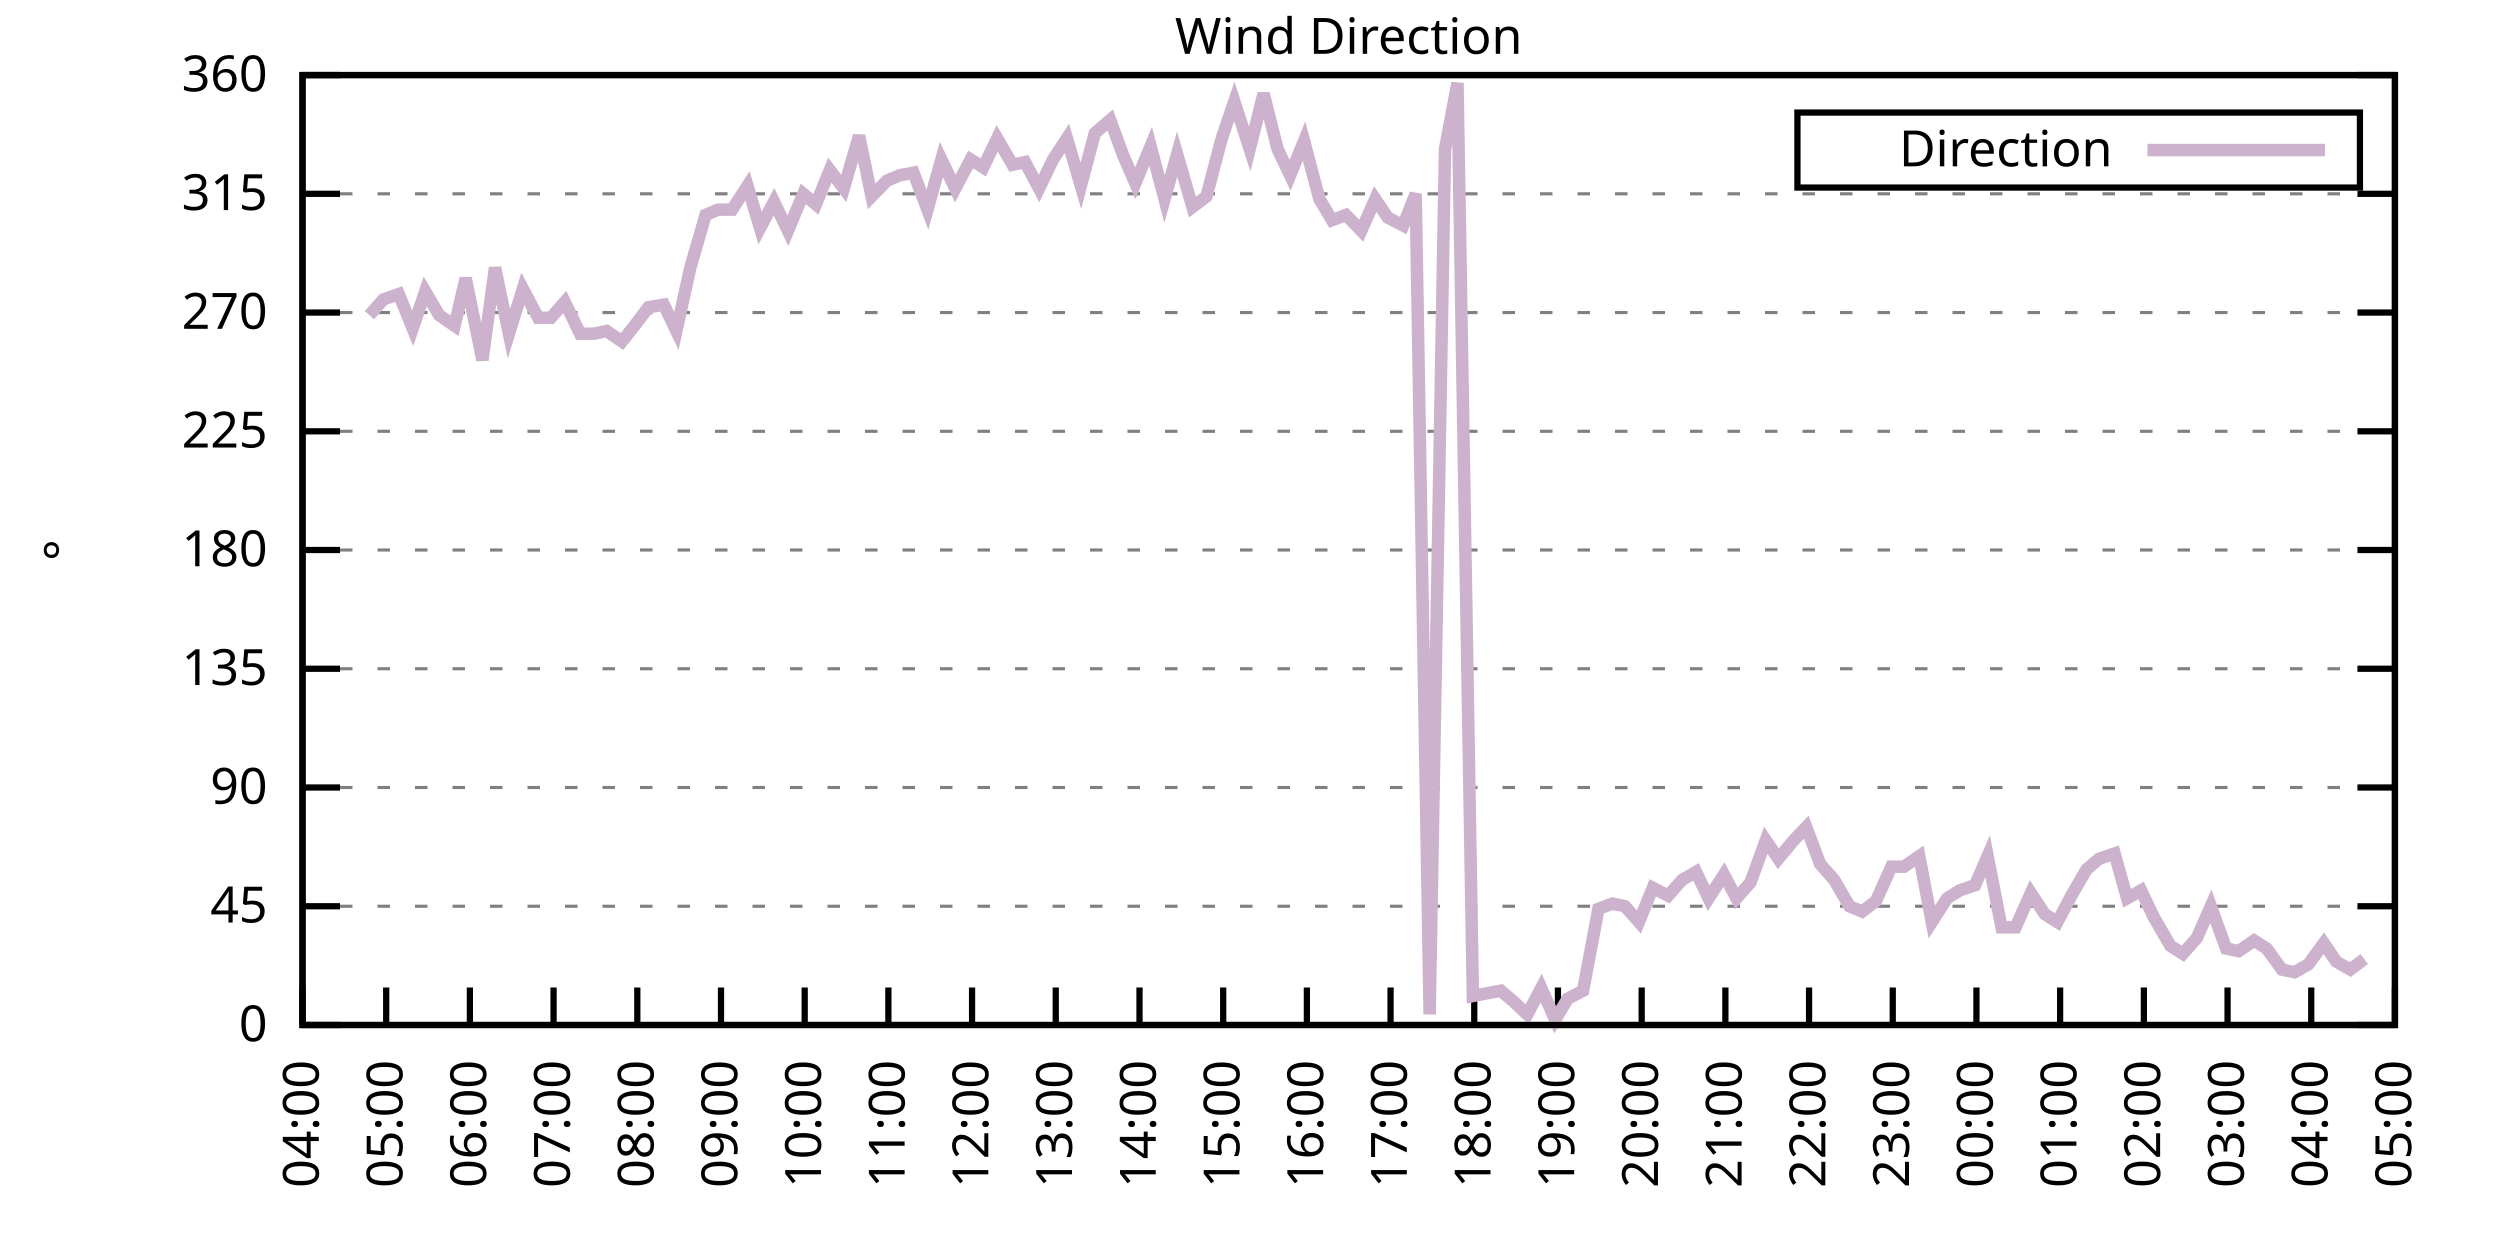
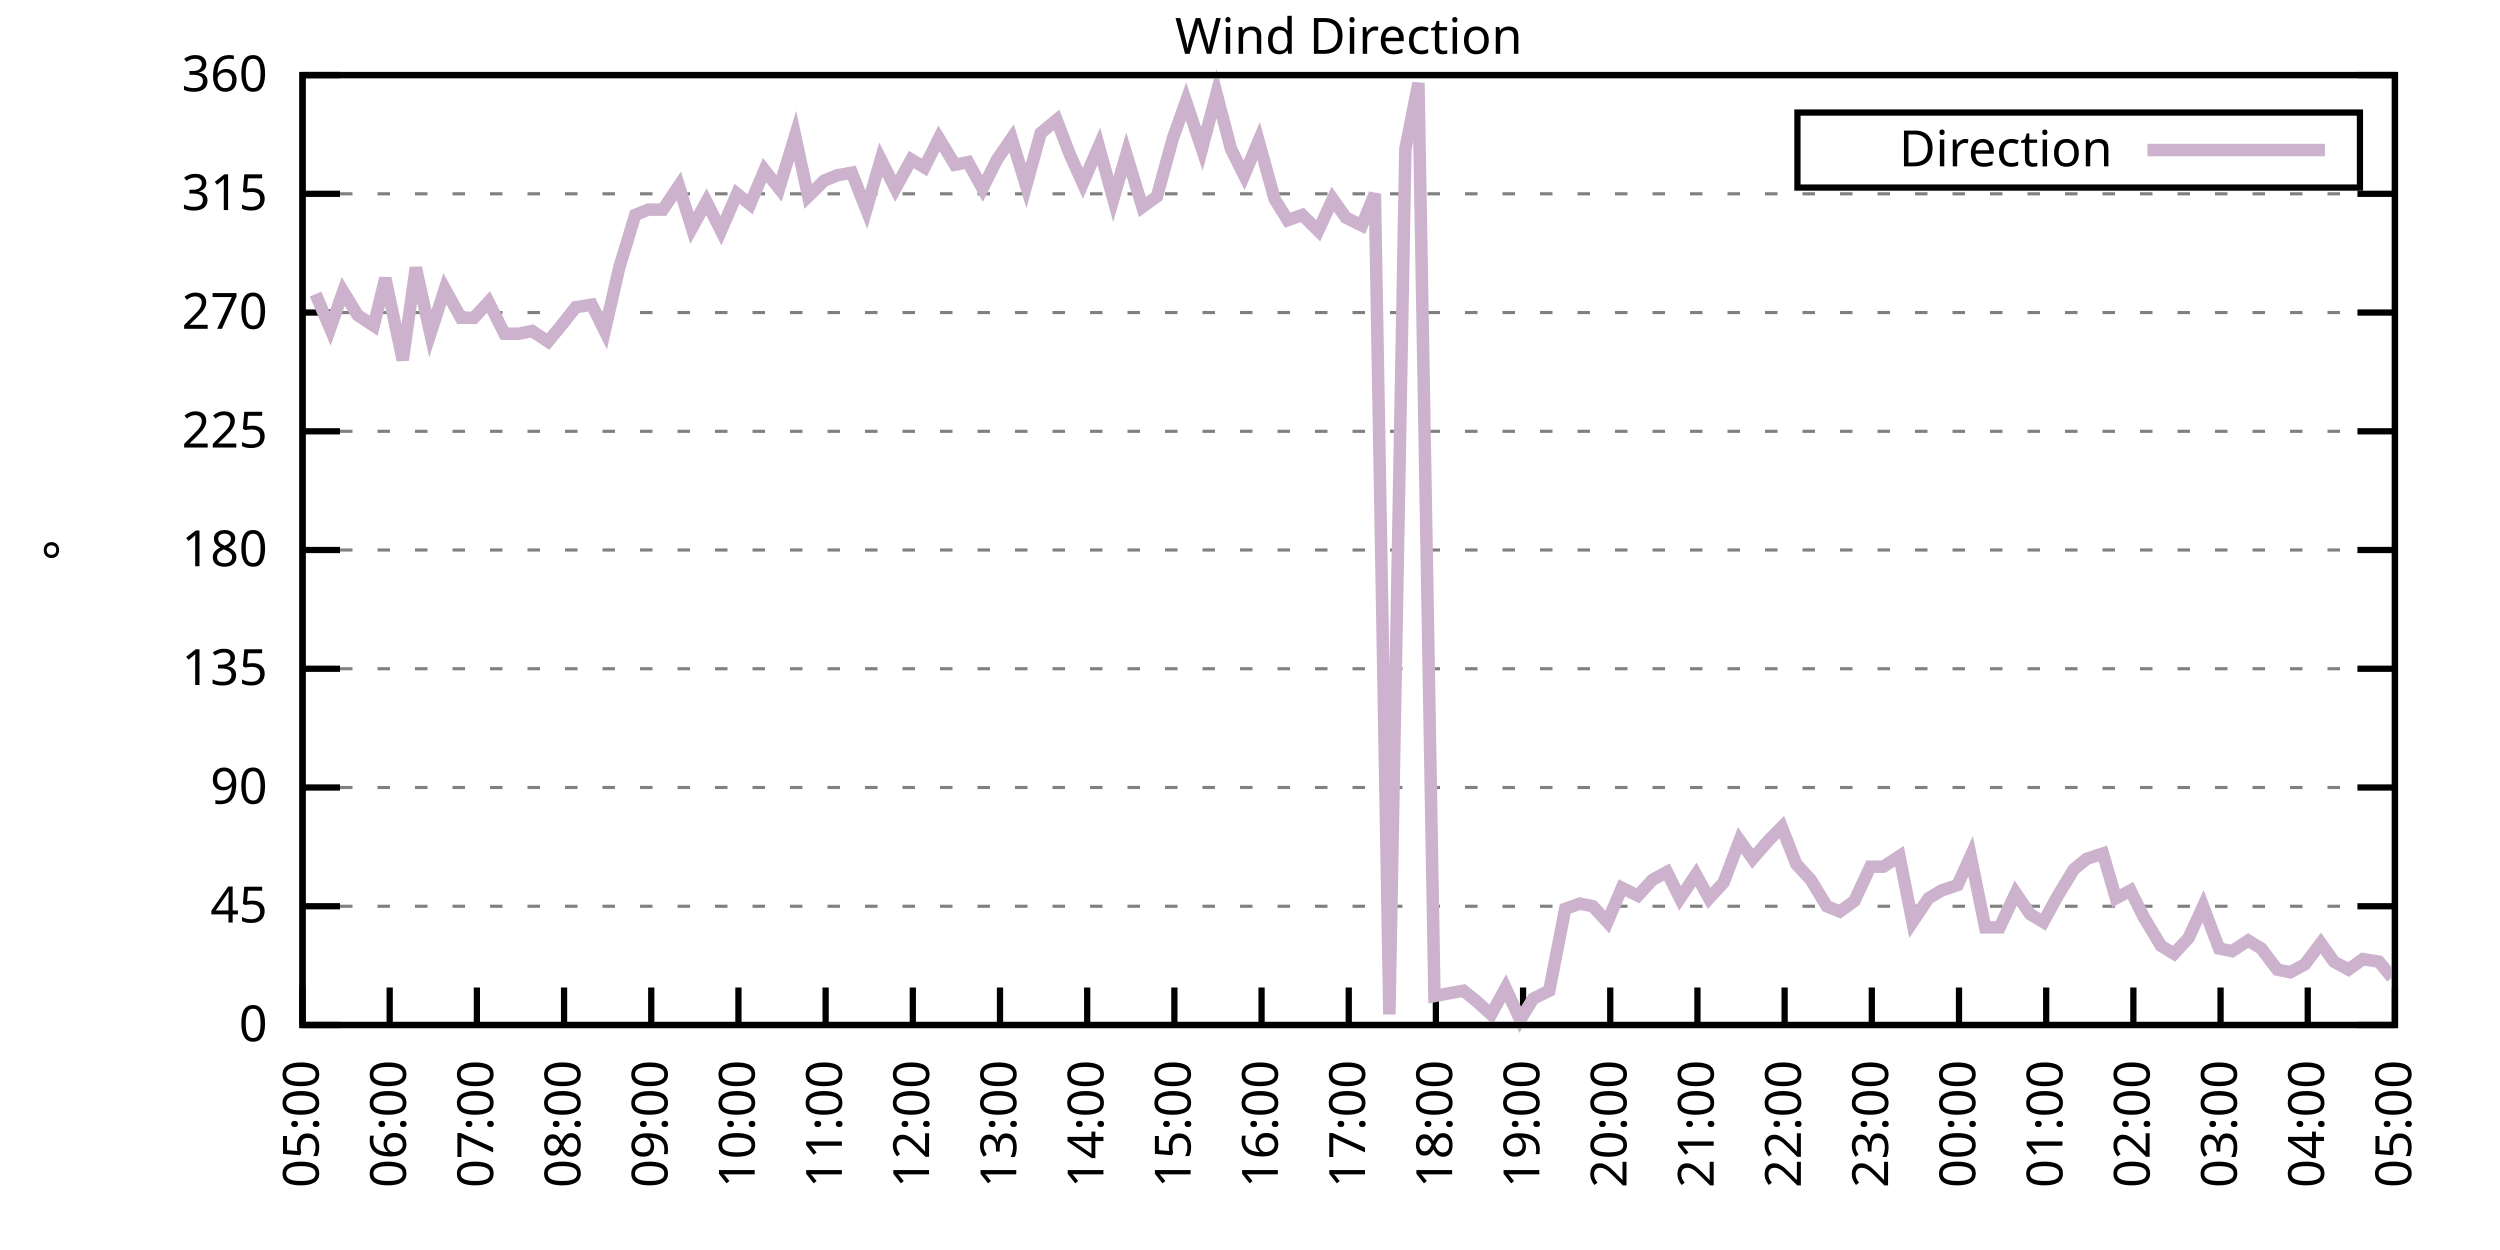
<svg xmlns="http://www.w3.org/2000/svg" xmlns:xlink="http://www.w3.org/1999/xlink" width="400" height="200" viewBox="0 0 400 200">
  <g id="gnuplot_canvas">
    <rect x="0" y="0" width="400" height="200" fill="none" />
    <defs>
      <circle id="gpDot" r="0.5" stroke-width="0.5" stroke="currentColor" />
      <path id="gpPt0" stroke-width="0.333" stroke="currentColor" d="M-1,0 h2 M0,-1 v2" />
      <path id="gpPt1" stroke-width="0.333" stroke="currentColor" d="M-1,-1 L1,1 M1,-1 L-1,1" />
      <path id="gpPt2" stroke-width="0.333" stroke="currentColor" d="M-1,0 L1,0 M0,-1 L0,1 M-1,-1 L1,1 M-1,1 L1,-1" />
      <rect id="gpPt3" stroke-width="0.333" stroke="currentColor" x="-1" y="-1" width="2" height="2" />
      <rect id="gpPt4" stroke-width="0.333" stroke="currentColor" fill="currentColor" x="-1" y="-1" width="2" height="2" />
      <circle id="gpPt5" stroke-width="0.333" stroke="currentColor" cx="0" cy="0" r="1" />
      <use xlink:href="#gpPt5" id="gpPt6" fill="currentColor" stroke="none" />
      <path id="gpPt7" stroke-width="0.333" stroke="currentColor" d="M0,-1.33 L-1.33,0.67 L1.33,0.67 z" />
      <use xlink:href="#gpPt7" id="gpPt8" fill="currentColor" stroke="none" />
      <use xlink:href="#gpPt7" id="gpPt9" stroke="currentColor" transform="rotate(180)" />
      <use xlink:href="#gpPt9" id="gpPt10" fill="currentColor" stroke="none" />
      <use xlink:href="#gpPt3" id="gpPt11" stroke="currentColor" transform="rotate(45)" />
      <use xlink:href="#gpPt11" id="gpPt12" fill="currentColor" stroke="none" />
      <path id="gpPt13" stroke-width="0.333" stroke="currentColor" d="M0,1.330 L1.265,0.411 L0.782,-1.067 L-0.782,-1.076 L-1.265,0.411 z" />
      <use xlink:href="#gpPt13" id="gpPt14" fill="currentColor" stroke="none" />
      <filter id="textbox" filterUnits="objectBoundingBox" x="0" y="0" height="1" width="1">
        <feFlood flood-color="white" flood-opacity="1" result="bgnd" />
        <feComposite in="SourceGraphic" in2="bgnd" operator="atop" />
      </filter>
      <filter id="greybox" filterUnits="objectBoundingBox" x="0" y="0" height="1" width="1">
        <feFlood flood-color="lightgrey" flood-opacity="1" result="grey" />
        <feComposite in="SourceGraphic" in2="grey" operator="atop" />
      </filter>
    </defs>
    <g fill="none" color="white" stroke="currentColor" stroke-width="1.00" stroke-linecap="butt" stroke-linejoin="miter">
</g>
    <g fill="none" color="black" stroke="currentColor" stroke-width="1.00" stroke-linecap="butt" stroke-linejoin="miter">
      <g stroke="none" shape-rendering="crispEdges">
        <polygon fill="rgb(255, 255, 255)" points="48.40,164.00 383.18,164.00 383.18,12.02 48.40,12.02 " />
      </g>
    </g>
    <g fill="none" color="black" stroke="currentColor" stroke-width="1.00" stroke-linecap="butt" stroke-linejoin="miter">
</g>
    <g fill="none" color="black" stroke="black" stroke-width="0.50" stroke-linecap="butt" stroke-linejoin="miter">
</g>
    <g fill="none" color="gray" stroke="currentColor" stroke-width="0.50" stroke-linecap="butt" stroke-linejoin="miter">
      <path stroke="gray" stroke-dasharray="2,4" class="gridline" d="M48.40,164.00 L383.19,164.00  " />
    </g>
    <g fill="none" color="gray" stroke="gray" stroke-width="1.00" stroke-linecap="butt" stroke-linejoin="miter">
</g>
    <g fill="none" color="black" stroke="currentColor" stroke-width="1.00" stroke-linecap="butt" stroke-linejoin="miter">
      <path stroke="black" d="M48.40,164.00 L54.40,164.00 M383.19,164.00 L377.19,164.00  " />
      <g transform="translate(42.80,166.60)" stroke="none" fill="black" font-family="Sans" font-size="8.00" text-anchor="end">
        <text>
          <tspan font-family="Sans"> 0</tspan>
        </text>
      </g>
    </g>
    <g fill="none" color="black" stroke="currentColor" stroke-width="1.00" stroke-linecap="butt" stroke-linejoin="miter">
</g>
    <g fill="none" color="black" stroke="black" stroke-width="0.50" stroke-linecap="butt" stroke-linejoin="miter">
</g>
    <g fill="none" color="gray" stroke="currentColor" stroke-width="0.50" stroke-linecap="butt" stroke-linejoin="miter">
      <path stroke="gray" stroke-dasharray="2,4" class="gridline" d="M48.40,145.00 L383.19,145.00  " />
    </g>
    <g fill="none" color="gray" stroke="gray" stroke-width="1.00" stroke-linecap="butt" stroke-linejoin="miter">
</g>
    <g fill="none" color="black" stroke="currentColor" stroke-width="1.00" stroke-linecap="butt" stroke-linejoin="miter">
      <path stroke="black" d="M48.40,145.00 L54.40,145.00 M383.19,145.00 L377.19,145.00  " />
      <g transform="translate(42.80,147.60)" stroke="none" fill="black" font-family="Sans" font-size="8.00" text-anchor="end">
        <text>
          <tspan font-family="Sans"> 45</tspan>
        </text>
      </g>
    </g>
    <g fill="none" color="black" stroke="currentColor" stroke-width="1.00" stroke-linecap="butt" stroke-linejoin="miter">
</g>
    <g fill="none" color="black" stroke="black" stroke-width="0.50" stroke-linecap="butt" stroke-linejoin="miter">
</g>
    <g fill="none" color="gray" stroke="currentColor" stroke-width="0.50" stroke-linecap="butt" stroke-linejoin="miter">
      <path stroke="gray" stroke-dasharray="2,4" class="gridline" d="M48.40,126.00 L383.19,126.00  " />
    </g>
    <g fill="none" color="gray" stroke="gray" stroke-width="1.00" stroke-linecap="butt" stroke-linejoin="miter">
</g>
    <g fill="none" color="black" stroke="currentColor" stroke-width="1.00" stroke-linecap="butt" stroke-linejoin="miter">
      <path stroke="black" d="M48.40,126.00 L54.40,126.00 M383.19,126.00 L377.19,126.00  " />
      <g transform="translate(42.80,128.60)" stroke="none" fill="black" font-family="Sans" font-size="8.00" text-anchor="end">
        <text>
          <tspan font-family="Sans"> 90</tspan>
        </text>
      </g>
    </g>
    <g fill="none" color="black" stroke="currentColor" stroke-width="1.00" stroke-linecap="butt" stroke-linejoin="miter">
</g>
    <g fill="none" color="black" stroke="black" stroke-width="0.50" stroke-linecap="butt" stroke-linejoin="miter">
</g>
    <g fill="none" color="gray" stroke="currentColor" stroke-width="0.50" stroke-linecap="butt" stroke-linejoin="miter">
      <path stroke="gray" stroke-dasharray="2,4" class="gridline" d="M48.40,107.00 L383.19,107.00  " />
    </g>
    <g fill="none" color="gray" stroke="gray" stroke-width="1.00" stroke-linecap="butt" stroke-linejoin="miter">
</g>
    <g fill="none" color="black" stroke="currentColor" stroke-width="1.00" stroke-linecap="butt" stroke-linejoin="miter">
      <path stroke="black" d="M48.40,107.00 L54.40,107.00 M383.19,107.00 L377.19,107.00  " />
      <g transform="translate(42.80,109.60)" stroke="none" fill="black" font-family="Sans" font-size="8.00" text-anchor="end">
        <text>
          <tspan font-family="Sans"> 135</tspan>
        </text>
      </g>
    </g>
    <g fill="none" color="black" stroke="currentColor" stroke-width="1.00" stroke-linecap="butt" stroke-linejoin="miter">
</g>
    <g fill="none" color="black" stroke="black" stroke-width="0.50" stroke-linecap="butt" stroke-linejoin="miter">
</g>
    <g fill="none" color="gray" stroke="currentColor" stroke-width="0.50" stroke-linecap="butt" stroke-linejoin="miter">
      <path stroke="gray" stroke-dasharray="2,4" class="gridline" d="M48.40,88.00 L383.19,88.00  " />
    </g>
    <g fill="none" color="gray" stroke="gray" stroke-width="1.00" stroke-linecap="butt" stroke-linejoin="miter">
</g>
    <g fill="none" color="black" stroke="currentColor" stroke-width="1.00" stroke-linecap="butt" stroke-linejoin="miter">
      <path stroke="black" d="M48.40,88.00 L54.40,88.00 M383.19,88.00 L377.19,88.00  " />
      <g transform="translate(42.80,90.60)" stroke="none" fill="black" font-family="Sans" font-size="8.00" text-anchor="end">
        <text>
          <tspan font-family="Sans"> 180</tspan>
        </text>
      </g>
    </g>
    <g fill="none" color="black" stroke="currentColor" stroke-width="1.00" stroke-linecap="butt" stroke-linejoin="miter">
</g>
    <g fill="none" color="black" stroke="black" stroke-width="0.50" stroke-linecap="butt" stroke-linejoin="miter">
</g>
    <g fill="none" color="gray" stroke="currentColor" stroke-width="0.50" stroke-linecap="butt" stroke-linejoin="miter">
      <path stroke="gray" stroke-dasharray="2,4" class="gridline" d="M48.40,69.01 L383.19,69.01  " />
    </g>
    <g fill="none" color="gray" stroke="gray" stroke-width="1.00" stroke-linecap="butt" stroke-linejoin="miter">
</g>
    <g fill="none" color="black" stroke="currentColor" stroke-width="1.00" stroke-linecap="butt" stroke-linejoin="miter">
      <path stroke="black" d="M48.40,69.01 L54.40,69.01 M383.19,69.01 L377.19,69.01  " />
      <g transform="translate(42.80,71.61)" stroke="none" fill="black" font-family="Sans" font-size="8.00" text-anchor="end">
        <text>
          <tspan font-family="Sans"> 225</tspan>
        </text>
      </g>
    </g>
    <g fill="none" color="black" stroke="currentColor" stroke-width="1.00" stroke-linecap="butt" stroke-linejoin="miter">
</g>
    <g fill="none" color="black" stroke="black" stroke-width="0.50" stroke-linecap="butt" stroke-linejoin="miter">
</g>
    <g fill="none" color="gray" stroke="currentColor" stroke-width="0.50" stroke-linecap="butt" stroke-linejoin="miter">
      <path stroke="gray" stroke-dasharray="2,4" class="gridline" d="M48.40,50.01 L383.19,50.01  " />
    </g>
    <g fill="none" color="gray" stroke="gray" stroke-width="1.00" stroke-linecap="butt" stroke-linejoin="miter">
</g>
    <g fill="none" color="black" stroke="currentColor" stroke-width="1.00" stroke-linecap="butt" stroke-linejoin="miter">
      <path stroke="black" d="M48.40,50.01 L54.40,50.01 M383.19,50.01 L377.19,50.01  " />
      <g transform="translate(42.80,52.61)" stroke="none" fill="black" font-family="Sans" font-size="8.00" text-anchor="end">
        <text>
          <tspan font-family="Sans"> 270</tspan>
        </text>
      </g>
    </g>
    <g fill="none" color="black" stroke="currentColor" stroke-width="1.00" stroke-linecap="butt" stroke-linejoin="miter">
</g>
    <g fill="none" color="black" stroke="black" stroke-width="0.50" stroke-linecap="butt" stroke-linejoin="miter">
</g>
    <g fill="none" color="gray" stroke="currentColor" stroke-width="0.50" stroke-linecap="butt" stroke-linejoin="miter">
      <path stroke="gray" stroke-dasharray="2,4" class="gridline" d="M48.40,31.01 L383.19,31.01  " />
    </g>
    <g fill="none" color="gray" stroke="gray" stroke-width="1.00" stroke-linecap="butt" stroke-linejoin="miter">
</g>
    <g fill="none" color="black" stroke="currentColor" stroke-width="1.00" stroke-linecap="butt" stroke-linejoin="miter">
      <path stroke="black" d="M48.40,31.01 L54.40,31.01 M383.19,31.01 L377.19,31.01  " />
      <g transform="translate(42.80,33.61)" stroke="none" fill="black" font-family="Sans" font-size="8.00" text-anchor="end">
        <text>
          <tspan font-family="Sans"> 315</tspan>
        </text>
      </g>
    </g>
    <g fill="none" color="black" stroke="currentColor" stroke-width="1.00" stroke-linecap="butt" stroke-linejoin="miter">
</g>
    <g fill="none" color="black" stroke="black" stroke-width="0.50" stroke-linecap="butt" stroke-linejoin="miter">
</g>
    <g fill="none" color="gray" stroke="currentColor" stroke-width="0.50" stroke-linecap="butt" stroke-linejoin="miter">
      <path stroke="gray" stroke-dasharray="2,4" class="gridline" d="M48.40,12.01 L383.19,12.01  " />
    </g>
    <g fill="none" color="gray" stroke="gray" stroke-width="1.00" stroke-linecap="butt" stroke-linejoin="miter">
</g>
    <g fill="none" color="black" stroke="currentColor" stroke-width="1.00" stroke-linecap="butt" stroke-linejoin="miter">
      <path stroke="black" d="M48.40,12.01 L54.40,12.01 M383.19,12.01 L377.19,12.01  " />
      <g transform="translate(42.80,14.61)" stroke="none" fill="black" font-family="Sans" font-size="8.00" text-anchor="end">
        <text>
          <tspan font-family="Sans"> 360</tspan>
        </text>
      </g>
    </g>
    <g fill="none" color="black" stroke="currentColor" stroke-width="1.00" stroke-linecap="butt" stroke-linejoin="miter">
      <path stroke="black" d="M48.40,164.00 L48.40,158.00  " />
      <g transform="translate(51.00,169.60) rotate(270.00)" stroke="none" fill="black" font-family="Sans" font-size="8.00" text-anchor="end">
        <text>
-           <tspan font-family="Sans">04:00</tspan>
-         </text>
-       </g>
-     </g>
-     <g fill="none" color="black" stroke="currentColor" stroke-width="1.00" stroke-linecap="butt" stroke-linejoin="miter">
-       <path stroke="black" d="M61.79,164.00 L61.79,158.00  " />
-       <g transform="translate(64.39,169.60) rotate(270.00)" stroke="none" fill="black" font-family="Sans" font-size="8.00" text-anchor="end">
-         <text>
          <tspan font-family="Sans">05:00</tspan>
        </text>
      </g>
    </g>
    <g fill="none" color="black" stroke="currentColor" stroke-width="1.00" stroke-linecap="butt" stroke-linejoin="miter">
-       <path stroke="black" d="M75.18,164.00 L75.18,158.00  " />
-       <g transform="translate(77.78,169.60) rotate(270.00)" stroke="none" fill="black" font-family="Sans" font-size="8.00" text-anchor="end">
+       <path stroke="black" d="M62.35,164.00 L62.35,158.00  " />
+       <g transform="translate(64.95,169.60) rotate(270.00)" stroke="none" fill="black" font-family="Sans" font-size="8.00" text-anchor="end">
        <text>
          <tspan font-family="Sans">06:00</tspan>
        </text>
      </g>
    </g>
    <g fill="none" color="black" stroke="currentColor" stroke-width="1.00" stroke-linecap="butt" stroke-linejoin="miter">
-       <path stroke="black" d="M88.57,164.00 L88.57,158.00  " />
-       <g transform="translate(91.17,169.60) rotate(270.00)" stroke="none" fill="black" font-family="Sans" font-size="8.00" text-anchor="end">
+       <path stroke="black" d="M76.30,164.00 L76.30,158.00  " />
+       <g transform="translate(78.90,169.60) rotate(270.00)" stroke="none" fill="black" font-family="Sans" font-size="8.00" text-anchor="end">
        <text>
          <tspan font-family="Sans">07:00</tspan>
        </text>
      </g>
    </g>
    <g fill="none" color="black" stroke="currentColor" stroke-width="1.00" stroke-linecap="butt" stroke-linejoin="miter">
-       <path stroke="black" d="M101.97,164.00 L101.97,158.00  " />
-       <g transform="translate(104.57,169.60) rotate(270.00)" stroke="none" fill="black" font-family="Sans" font-size="8.00" text-anchor="end">
+       <path stroke="black" d="M90.25,164.00 L90.25,158.00  " />
+       <g transform="translate(92.85,169.60) rotate(270.00)" stroke="none" fill="black" font-family="Sans" font-size="8.00" text-anchor="end">
        <text>
          <tspan font-family="Sans">08:00</tspan>
        </text>
      </g>
    </g>
    <g fill="none" color="black" stroke="currentColor" stroke-width="1.00" stroke-linecap="butt" stroke-linejoin="miter">
-       <path stroke="black" d="M115.36,164.00 L115.36,158.00  " />
-       <g transform="translate(117.96,169.60) rotate(270.00)" stroke="none" fill="black" font-family="Sans" font-size="8.00" text-anchor="end">
+       <path stroke="black" d="M104.20,164.00 L104.20,158.00  " />
+       <g transform="translate(106.80,169.60) rotate(270.00)" stroke="none" fill="black" font-family="Sans" font-size="8.00" text-anchor="end">
        <text>
          <tspan font-family="Sans">09:00</tspan>
        </text>
      </g>
    </g>
    <g fill="none" color="black" stroke="currentColor" stroke-width="1.00" stroke-linecap="butt" stroke-linejoin="miter">
-       <path stroke="black" d="M128.75,164.00 L128.75,158.00  " />
-       <g transform="translate(131.35,169.60) rotate(270.00)" stroke="none" fill="black" font-family="Sans" font-size="8.00" text-anchor="end">
+       <path stroke="black" d="M118.15,164.00 L118.15,158.00  " />
+       <g transform="translate(120.75,169.60) rotate(270.00)" stroke="none" fill="black" font-family="Sans" font-size="8.00" text-anchor="end">
        <text>
          <tspan font-family="Sans">10:00</tspan>
        </text>
      </g>
    </g>
    <g fill="none" color="black" stroke="currentColor" stroke-width="1.00" stroke-linecap="butt" stroke-linejoin="miter">
-       <path stroke="black" d="M142.14,164.00 L142.14,158.00  " />
-       <g transform="translate(144.74,169.60) rotate(270.00)" stroke="none" fill="black" font-family="Sans" font-size="8.00" text-anchor="end">
+       <path stroke="black" d="M132.10,164.00 L132.10,158.00  " />
+       <g transform="translate(134.70,169.60) rotate(270.00)" stroke="none" fill="black" font-family="Sans" font-size="8.00" text-anchor="end">
        <text>
          <tspan font-family="Sans">11:00</tspan>
        </text>
      </g>
    </g>
    <g fill="none" color="black" stroke="currentColor" stroke-width="1.00" stroke-linecap="butt" stroke-linejoin="miter">
-       <path stroke="black" d="M155.53,164.00 L155.53,158.00  " />
-       <g transform="translate(158.13,169.60) rotate(270.00)" stroke="none" fill="black" font-family="Sans" font-size="8.00" text-anchor="end">
+       <path stroke="black" d="M146.05,164.00 L146.05,158.00  " />
+       <g transform="translate(148.65,169.60) rotate(270.00)" stroke="none" fill="black" font-family="Sans" font-size="8.00" text-anchor="end">
        <text>
          <tspan font-family="Sans">12:00</tspan>
        </text>
      </g>
    </g>
    <g fill="none" color="black" stroke="currentColor" stroke-width="1.00" stroke-linecap="butt" stroke-linejoin="miter">
-       <path stroke="black" d="M168.92,164.00 L168.92,158.00  " />
-       <g transform="translate(171.52,169.60) rotate(270.00)" stroke="none" fill="black" font-family="Sans" font-size="8.00" text-anchor="end">
+       <path stroke="black" d="M160.00,164.00 L160.00,158.00  " />
+       <g transform="translate(162.60,169.60) rotate(270.00)" stroke="none" fill="black" font-family="Sans" font-size="8.00" text-anchor="end">
        <text>
          <tspan font-family="Sans">13:00</tspan>
        </text>
      </g>
    </g>
    <g fill="none" color="black" stroke="currentColor" stroke-width="1.00" stroke-linecap="butt" stroke-linejoin="miter">
-       <path stroke="black" d="M182.32,164.00 L182.32,158.00  " />
-       <g transform="translate(184.92,169.60) rotate(270.00)" stroke="none" fill="black" font-family="Sans" font-size="8.00" text-anchor="end">
+       <path stroke="black" d="M173.95,164.00 L173.95,158.00  " />
+       <g transform="translate(176.55,169.60) rotate(270.00)" stroke="none" fill="black" font-family="Sans" font-size="8.00" text-anchor="end">
        <text>
          <tspan font-family="Sans">14:00</tspan>
        </text>
      </g>
    </g>
    <g fill="none" color="black" stroke="currentColor" stroke-width="1.00" stroke-linecap="butt" stroke-linejoin="miter">
-       <path stroke="black" d="M195.71,164.00 L195.71,158.00  " />
-       <g transform="translate(198.31,169.60) rotate(270.00)" stroke="none" fill="black" font-family="Sans" font-size="8.00" text-anchor="end">
+       <path stroke="black" d="M187.90,164.00 L187.90,158.00  " />
+       <g transform="translate(190.50,169.60) rotate(270.00)" stroke="none" fill="black" font-family="Sans" font-size="8.00" text-anchor="end">
        <text>
          <tspan font-family="Sans">15:00</tspan>
        </text>
      </g>
    </g>
    <g fill="none" color="black" stroke="currentColor" stroke-width="1.00" stroke-linecap="butt" stroke-linejoin="miter">
-       <path stroke="black" d="M209.10,164.00 L209.10,158.00  " />
-       <g transform="translate(211.70,169.60) rotate(270.00)" stroke="none" fill="black" font-family="Sans" font-size="8.00" text-anchor="end">
+       <path stroke="black" d="M201.85,164.00 L201.85,158.00  " />
+       <g transform="translate(204.45,169.60) rotate(270.00)" stroke="none" fill="black" font-family="Sans" font-size="8.00" text-anchor="end">
        <text>
          <tspan font-family="Sans">16:00</tspan>
        </text>
      </g>
    </g>
    <g fill="none" color="black" stroke="currentColor" stroke-width="1.00" stroke-linecap="butt" stroke-linejoin="miter">
-       <path stroke="black" d="M222.49,164.00 L222.49,158.00  " />
-       <g transform="translate(225.09,169.60) rotate(270.00)" stroke="none" fill="black" font-family="Sans" font-size="8.00" text-anchor="end">
+       <path stroke="black" d="M215.80,164.00 L215.80,158.00  " />
+       <g transform="translate(218.40,169.60) rotate(270.00)" stroke="none" fill="black" font-family="Sans" font-size="8.00" text-anchor="end">
        <text>
          <tspan font-family="Sans">17:00</tspan>
        </text>
      </g>
    </g>
    <g fill="none" color="black" stroke="currentColor" stroke-width="1.00" stroke-linecap="butt" stroke-linejoin="miter">
-       <path stroke="black" d="M235.88,164.00 L235.88,158.00  " />
-       <g transform="translate(238.48,169.60) rotate(270.00)" stroke="none" fill="black" font-family="Sans" font-size="8.00" text-anchor="end">
+       <path stroke="black" d="M229.74,164.00 L229.74,158.00  " />
+       <g transform="translate(232.34,169.60) rotate(270.00)" stroke="none" fill="black" font-family="Sans" font-size="8.00" text-anchor="end">
        <text>
          <tspan font-family="Sans">18:00</tspan>
        </text>
      </g>
    </g>
    <g fill="none" color="black" stroke="currentColor" stroke-width="1.00" stroke-linecap="butt" stroke-linejoin="miter">
-       <path stroke="black" d="M249.27,164.00 L249.27,158.00  " />
-       <g transform="translate(251.87,169.60) rotate(270.00)" stroke="none" fill="black" font-family="Sans" font-size="8.00" text-anchor="end">
+       <path stroke="black" d="M243.69,164.00 L243.69,158.00  " />
+       <g transform="translate(246.29,169.60) rotate(270.00)" stroke="none" fill="black" font-family="Sans" font-size="8.00" text-anchor="end">
        <text>
          <tspan font-family="Sans">19:00</tspan>
        </text>
      </g>
    </g>
    <g fill="none" color="black" stroke="currentColor" stroke-width="1.00" stroke-linecap="butt" stroke-linejoin="miter">
-       <path stroke="black" d="M262.67,164.00 L262.67,158.00  " />
-       <g transform="translate(265.27,169.60) rotate(270.00)" stroke="none" fill="black" font-family="Sans" font-size="8.00" text-anchor="end">
+       <path stroke="black" d="M257.64,164.00 L257.64,158.00  " />
+       <g transform="translate(260.24,169.60) rotate(270.00)" stroke="none" fill="black" font-family="Sans" font-size="8.00" text-anchor="end">
        <text>
          <tspan font-family="Sans">20:00</tspan>
        </text>
      </g>
    </g>
    <g fill="none" color="black" stroke="currentColor" stroke-width="1.00" stroke-linecap="butt" stroke-linejoin="miter">
-       <path stroke="black" d="M276.06,164.00 L276.06,158.00  " />
-       <g transform="translate(278.66,169.60) rotate(270.00)" stroke="none" fill="black" font-family="Sans" font-size="8.00" text-anchor="end">
+       <path stroke="black" d="M271.59,164.00 L271.59,158.00  " />
+       <g transform="translate(274.19,169.60) rotate(270.00)" stroke="none" fill="black" font-family="Sans" font-size="8.00" text-anchor="end">
        <text>
          <tspan font-family="Sans">21:00</tspan>
        </text>
      </g>
    </g>
    <g fill="none" color="black" stroke="currentColor" stroke-width="1.00" stroke-linecap="butt" stroke-linejoin="miter">
-       <path stroke="black" d="M289.45,164.00 L289.45,158.00  " />
-       <g transform="translate(292.05,169.60) rotate(270.00)" stroke="none" fill="black" font-family="Sans" font-size="8.00" text-anchor="end">
+       <path stroke="black" d="M285.54,164.00 L285.54,158.00  " />
+       <g transform="translate(288.14,169.60) rotate(270.00)" stroke="none" fill="black" font-family="Sans" font-size="8.00" text-anchor="end">
        <text>
          <tspan font-family="Sans">22:00</tspan>
        </text>
      </g>
    </g>
    <g fill="none" color="black" stroke="currentColor" stroke-width="1.00" stroke-linecap="butt" stroke-linejoin="miter">
-       <path stroke="black" d="M302.84,164.00 L302.84,158.00  " />
-       <g transform="translate(305.44,169.60) rotate(270.00)" stroke="none" fill="black" font-family="Sans" font-size="8.00" text-anchor="end">
+       <path stroke="black" d="M299.49,164.00 L299.49,158.00  " />
+       <g transform="translate(302.09,169.60) rotate(270.00)" stroke="none" fill="black" font-family="Sans" font-size="8.00" text-anchor="end">
        <text>
          <tspan font-family="Sans">23:00</tspan>
        </text>
      </g>
    </g>
    <g fill="none" color="black" stroke="currentColor" stroke-width="1.00" stroke-linecap="butt" stroke-linejoin="miter">
-       <path stroke="black" d="M316.23,164.00 L316.23,158.00  " />
-       <g transform="translate(318.83,169.60) rotate(270.00)" stroke="none" fill="black" font-family="Sans" font-size="8.00" text-anchor="end">
+       <path stroke="black" d="M313.44,164.00 L313.44,158.00  " />
+       <g transform="translate(316.04,169.60) rotate(270.00)" stroke="none" fill="black" font-family="Sans" font-size="8.00" text-anchor="end">
        <text>
          <tspan font-family="Sans">00:00</tspan>
        </text>
      </g>
    </g>
    <g fill="none" color="black" stroke="currentColor" stroke-width="1.00" stroke-linecap="butt" stroke-linejoin="miter">
-       <path stroke="black" d="M329.62,164.00 L329.62,158.00  " />
-       <g transform="translate(332.22,169.60) rotate(270.00)" stroke="none" fill="black" font-family="Sans" font-size="8.00" text-anchor="end">
+       <path stroke="black" d="M327.39,164.00 L327.39,158.00  " />
+       <g transform="translate(329.99,169.60) rotate(270.00)" stroke="none" fill="black" font-family="Sans" font-size="8.00" text-anchor="end">
        <text>
          <tspan font-family="Sans">01:00</tspan>
        </text>
      </g>
    </g>
    <g fill="none" color="black" stroke="currentColor" stroke-width="1.00" stroke-linecap="butt" stroke-linejoin="miter">
-       <path stroke="black" d="M343.02,164.00 L343.02,158.00  " />
-       <g transform="translate(345.62,169.60) rotate(270.00)" stroke="none" fill="black" font-family="Sans" font-size="8.00" text-anchor="end">
+       <path stroke="black" d="M341.34,164.00 L341.34,158.00  " />
+       <g transform="translate(343.94,169.60) rotate(270.00)" stroke="none" fill="black" font-family="Sans" font-size="8.00" text-anchor="end">
        <text>
          <tspan font-family="Sans">02:00</tspan>
        </text>
      </g>
    </g>
    <g fill="none" color="black" stroke="currentColor" stroke-width="1.00" stroke-linecap="butt" stroke-linejoin="miter">
-       <path stroke="black" d="M356.41,164.00 L356.41,158.00  " />
-       <g transform="translate(359.01,169.60) rotate(270.00)" stroke="none" fill="black" font-family="Sans" font-size="8.00" text-anchor="end">
+       <path stroke="black" d="M355.29,164.00 L355.29,158.00  " />
+       <g transform="translate(357.89,169.60) rotate(270.00)" stroke="none" fill="black" font-family="Sans" font-size="8.00" text-anchor="end">
        <text>
          <tspan font-family="Sans">03:00</tspan>
        </text>
      </g>
    </g>
    <g fill="none" color="black" stroke="currentColor" stroke-width="1.00" stroke-linecap="butt" stroke-linejoin="miter">
-       <path stroke="black" d="M369.80,164.00 L369.80,158.00  " />
-       <g transform="translate(372.40,169.60) rotate(270.00)" stroke="none" fill="black" font-family="Sans" font-size="8.00" text-anchor="end">
+       <path stroke="black" d="M369.24,164.00 L369.24,158.00  " />
+       <g transform="translate(371.84,169.60) rotate(270.00)" stroke="none" fill="black" font-family="Sans" font-size="8.00" text-anchor="end">
        <text>
          <tspan font-family="Sans">04:00</tspan>
        </text>
      </g>
    </g>
    <g fill="none" color="black" stroke="currentColor" stroke-width="1.00" stroke-linecap="butt" stroke-linejoin="miter">
      <path stroke="black" d="M383.19,164.00 L383.19,158.00  " />
      <g transform="translate(385.79,169.60) rotate(270.00)" stroke="none" fill="black" font-family="Sans" font-size="8.00" text-anchor="end">
        <text>
          <tspan font-family="Sans">05:00</tspan>
        </text>
      </g>
    </g>
    <g fill="none" color="black" stroke="currentColor" stroke-width="1.00" stroke-linecap="butt" stroke-linejoin="miter">
</g>
    <g fill="none" color="black" stroke="currentColor" stroke-width="1.00" stroke-linecap="butt" stroke-linejoin="miter">
      <path stroke="black" d="M48.40,12.01 L48.40,164.00 L383.19,164.00 L383.19,12.01 L48.40,12.01 Z  " />
    </g>
    <g fill="none" color="black" stroke="currentColor" stroke-width="1.00" stroke-linecap="butt" stroke-linejoin="miter">
</g>
    <g fill="none" color="black" stroke="currentColor" stroke-width="1.00" stroke-linecap="butt" stroke-linejoin="miter">
      <path stroke="black" d="M287.59,30.01 L287.59,18.01 L377.59,18.01 L377.59,30.01 L287.59,30.01 Z  " />
    </g>
    <g id="Wind_direction_plot_1">
      <g fill="none" color="white" stroke="black" stroke-width="2.00" stroke-linecap="butt" stroke-linejoin="miter">
</g>
      <g fill="none" color="black" stroke="currentColor" stroke-width="2.00" stroke-linecap="butt" stroke-linejoin="miter">
        <g transform="translate(337.99,26.61)" stroke="none" fill="black" font-family="Sans" font-size="8.00" text-anchor="end">
          <text>
            <tspan font-family="Sans">Direction</tspan>
          </text>
        </g>
      </g>
      <g fill="none" color="black" stroke="currentColor" stroke-width="2.00" stroke-linecap="butt" stroke-linejoin="miter">
-         <path stroke="rgb(204, 178, 204)" d="M343.59,24.01 L371.99,24.01 M59.11,50.43 L61.35,47.90 L63.80,47.05 L66.03,52.54 L68.04,46.63 L70.27,50.43   L72.73,52.12 L74.51,44.52 L77.19,57.61 L79.20,42.83 L81.43,53.39 L83.66,46.21 L86.12,50.85 L88.13,50.85   L90.36,48.32 L92.82,53.39 L95.05,53.39 L97.06,52.96 L99.51,54.65 L101.52,52.12 L103.75,49.16 L106.21,48.74   L108.22,52.96 L110.45,42.83 L112.90,34.39 L114.91,33.54 L117.14,33.54 L119.60,29.74 L121.61,36.50 L123.84,32.28   L126.07,36.92 L128.53,31.01 L130.54,32.70 L132.77,27.21 L135.00,30.16 L137.45,21.72 L139.46,31.43 L141.92,28.90   L143.93,28.05 L146.16,27.63 L148.39,33.54 L150.62,25.52 L152.85,30.16 L155.31,25.52 L157.32,26.79 L159.55,22.14   L162.01,26.36 L164.01,25.94 L166.25,30.16 L168.48,25.52 L170.71,22.14 L172.94,29.74 L175.17,21.30 L177.63,19.19   L179.64,24.68 L181.65,29.32 L184.10,23.41 L186.33,31.85 L188.34,24.68 L190.80,33.12 L193.03,31.43 L195.48,22.14   L197.49,16.23 L199.95,23.83 L202.18,14.97 L204.41,23.83 L206.42,28.05 L208.65,22.56 L211.11,31.85 L213.12,35.23   L215.35,34.39 L217.80,36.92 L220.04,31.85 L222.04,34.81 L224.50,36.08 L226.51,31.01 L228.74,162.31 L231.20,23.83   L233.20,13.28 L235.66,159.36 L237.89,158.93 L240.12,158.51 L242.13,160.20 L244.36,162.31 L246.60,158.09 L248.83,163.16   L250.84,159.78 L253.29,158.51 L255.75,145.42 L257.98,144.58 L259.99,145.00 L262.22,147.53 L264.45,142.05 L266.91,143.31   L269.14,140.78 L271.37,139.51 L273.38,143.73 L275.83,139.93 L277.84,143.73 L280.07,141.20 L282.53,134.45 L284.54,137.40   L286.99,134.45 L289.00,132.34 L291.23,138.25 L293.47,140.78 L295.92,145.00 L297.93,145.85 L300.16,144.16 L302.62,138.67   L304.63,138.67 L307.08,136.98 L309.09,147.53 L311.54,143.73 L313.55,142.47 L316.01,141.62 L318.02,136.98 L320.25,148.38   L322.48,148.38 L324.94,142.89 L327.17,146.27 L329.18,147.53 L331.41,143.31 L333.86,139.09 L335.87,137.40 L338.33,136.56   L340.34,143.73 L342.57,142.47 L344.58,146.69 L347.26,151.33 L349.26,152.60 L351.50,150.07 L353.73,145.00 L356.18,151.76   L358.19,152.18 L360.65,150.49 L362.66,151.76 L365.11,155.13 L367.12,155.56 L369.35,154.29 L371.81,150.91 L373.82,153.87   L376.05,155.13 L378.28,153.45  " />
+         <path stroke="rgb(204, 178, 204)" d="M343.59,24.01 L371.99,24.01 M50.49,47.05 L52.82,52.54 L54.91,46.63 L57.23,50.43 L59.79,52.12 L61.65,44.52   L64.44,57.61 L66.53,42.83 L68.86,53.39 L71.18,46.21 L73.74,50.85 L75.83,50.85 L78.16,48.32 L80.72,53.39   L83.04,53.39 L85.13,52.96 L87.69,54.65 L89.78,52.12 L92.11,49.16 L94.67,48.74 L96.76,52.96 L99.08,42.83   L101.64,34.39 L103.73,33.54 L106.06,33.54 L108.62,29.74 L110.71,36.50 L113.03,32.28 L115.36,36.92 L117.92,31.01   L120.01,32.70 L122.33,27.21 L124.66,30.16 L127.22,21.72 L129.31,31.43 L131.87,28.90 L133.96,28.05 L136.28,27.63   L138.61,33.54 L140.93,25.52 L143.26,30.16 L145.81,25.52 L147.91,26.79 L150.23,22.14 L152.79,26.36 L154.88,25.94   L157.21,30.16 L159.53,25.52 L161.86,22.14 L164.18,29.74 L166.51,21.30 L169.06,19.19 L171.16,24.68 L173.25,29.32   L175.81,23.41 L178.13,31.85 L180.22,24.68 L182.78,33.12 L185.11,31.43 L187.66,22.14 L189.76,16.23 L192.31,23.83   L194.64,14.97 L196.96,23.83 L199.06,28.05 L201.38,22.56 L203.94,31.85 L206.03,35.23 L208.36,34.39 L210.91,36.92   L213.24,31.85 L215.33,34.81 L217.89,36.08 L219.98,31.01 L222.30,162.31 L224.86,23.83 L226.95,13.28 L229.51,159.36   L231.84,158.93 L234.16,158.51 L236.25,160.20 L238.58,162.31 L240.90,158.09 L243.23,163.16 L245.32,159.78 L247.88,158.51   L250.44,145.42 L252.76,144.58 L254.85,145.00 L257.18,147.53 L259.50,142.05 L262.06,143.31 L264.39,140.78 L266.71,139.51   L268.80,143.73 L271.36,139.93 L273.45,143.73 L275.78,141.20 L278.34,134.45 L280.43,137.40 L282.99,134.45 L285.08,132.34   L287.40,138.25 L289.73,140.78 L292.29,145.00 L294.38,145.85 L296.70,144.16 L299.26,138.67 L301.35,138.67 L303.91,136.98   L306.00,147.53 L308.56,143.73 L310.65,142.47 L313.21,141.62 L315.30,136.98 L317.63,148.38 L319.95,148.38 L322.51,142.89   L324.83,146.27 L326.93,147.53 L329.25,143.31 L331.81,139.09 L333.90,137.40 L336.46,136.56 L338.55,143.73 L340.88,142.47   L342.97,146.69 L345.76,151.33 L347.85,152.60 L350.18,150.07 L352.50,145.00 L355.06,151.76 L357.15,152.18 L359.71,150.49   L361.80,151.76 L364.36,155.13 L366.45,155.56 L368.78,154.29 L371.33,150.91 L373.43,153.87 L375.75,155.13 L378.08,153.45   L380.63,153.87 L382.73,156.40  " />
      </g>
    </g>
    <g fill="none" color="black" stroke="currentColor" stroke-width="2.00" stroke-linecap="butt" stroke-linejoin="miter">
</g>
    <g fill="none" color="black" stroke="black" stroke-width="1.00" stroke-linecap="butt" stroke-linejoin="miter">
</g>
    <g fill="none" color="black" stroke="currentColor" stroke-width="1.00" stroke-linecap="butt" stroke-linejoin="miter">
      <path stroke="black" d="M48.40,12.01 L48.40,164.00 L383.19,164.00 L383.19,12.01 L48.40,12.01 Z  " />
      <g transform="translate(12.80,88.01) rotate(270.00)" stroke="none" fill="black" font-family="Sans" font-size="8.00" text-anchor="middle">
        <text>
          <tspan font-family="Sans">°</tspan>
        </text>
      </g>
    </g>
    <g fill="none" color="black" stroke="currentColor" stroke-width="1.00" stroke-linecap="butt" stroke-linejoin="miter">
</g>
    <g fill="none" color="black" stroke="currentColor" stroke-width="1.00" stroke-linecap="butt" stroke-linejoin="miter">
      <g transform="translate(215.79,8.61)" stroke="none" fill="black" font-family="Sans" font-size="8.00" text-anchor="middle">
        <text>
          <tspan font-family="Sans">Wind Direction</tspan>
        </text>
      </g>
    </g>
    <g fill="none" color="black" stroke="currentColor" stroke-width="1.00" stroke-linecap="butt" stroke-linejoin="miter">
</g>
  </g>
</svg>
